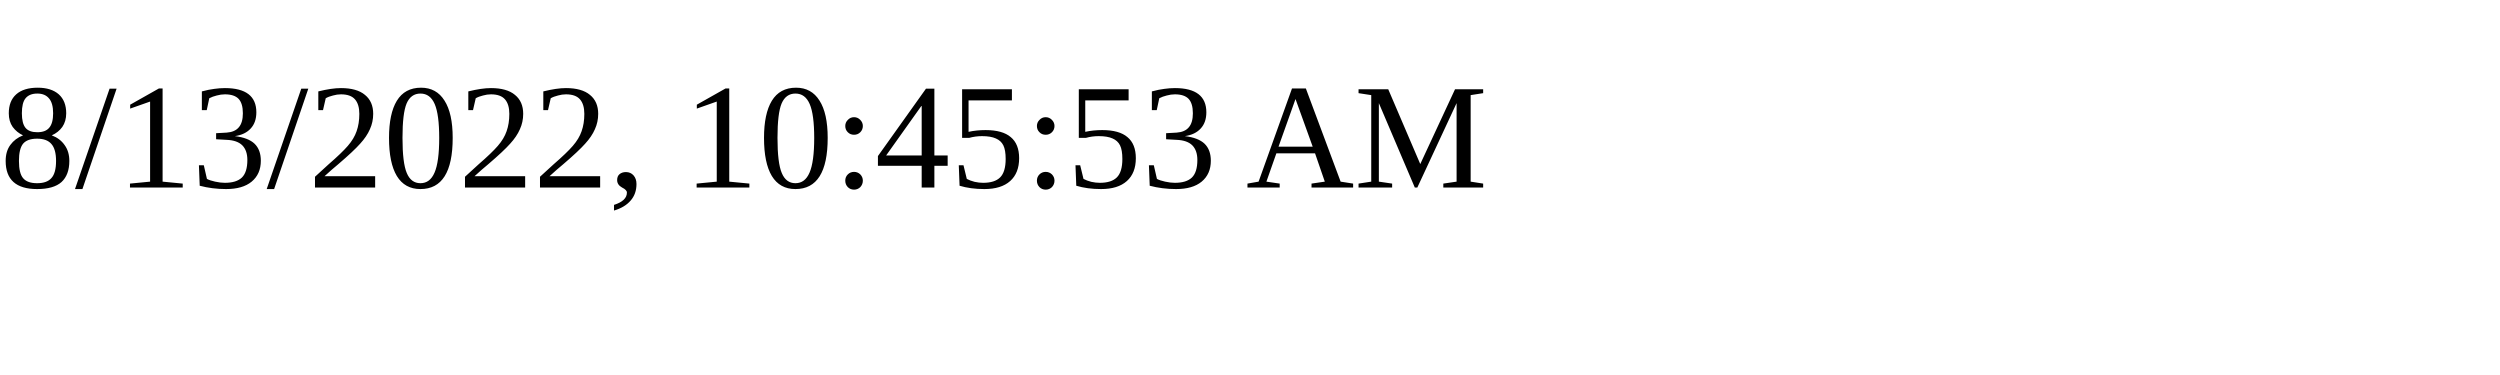
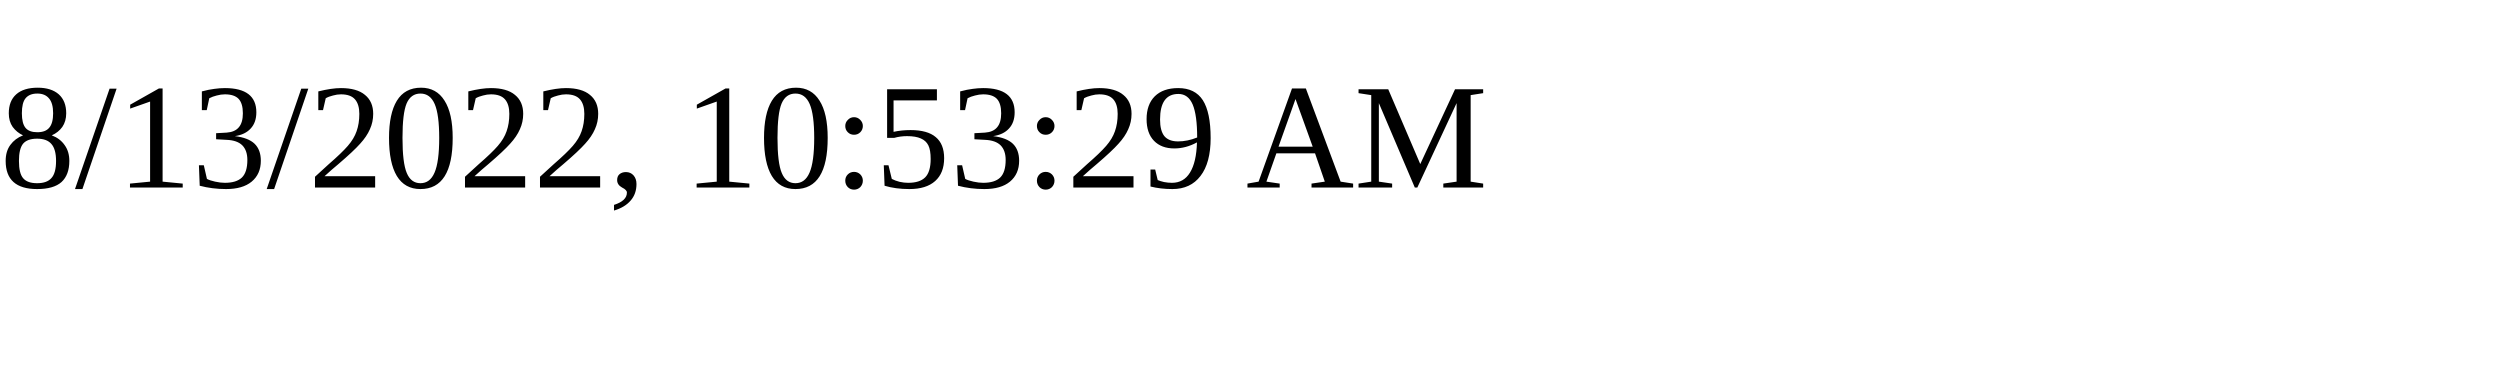
<svg xmlns="http://www.w3.org/2000/svg" height="30" width="200">
-   <text x="0" y="15">8/13/2022, 10:45:53 AM</text>
+   <text x="0" y="15">8/13/2022, 10:53:29 AM</text>
</svg>
